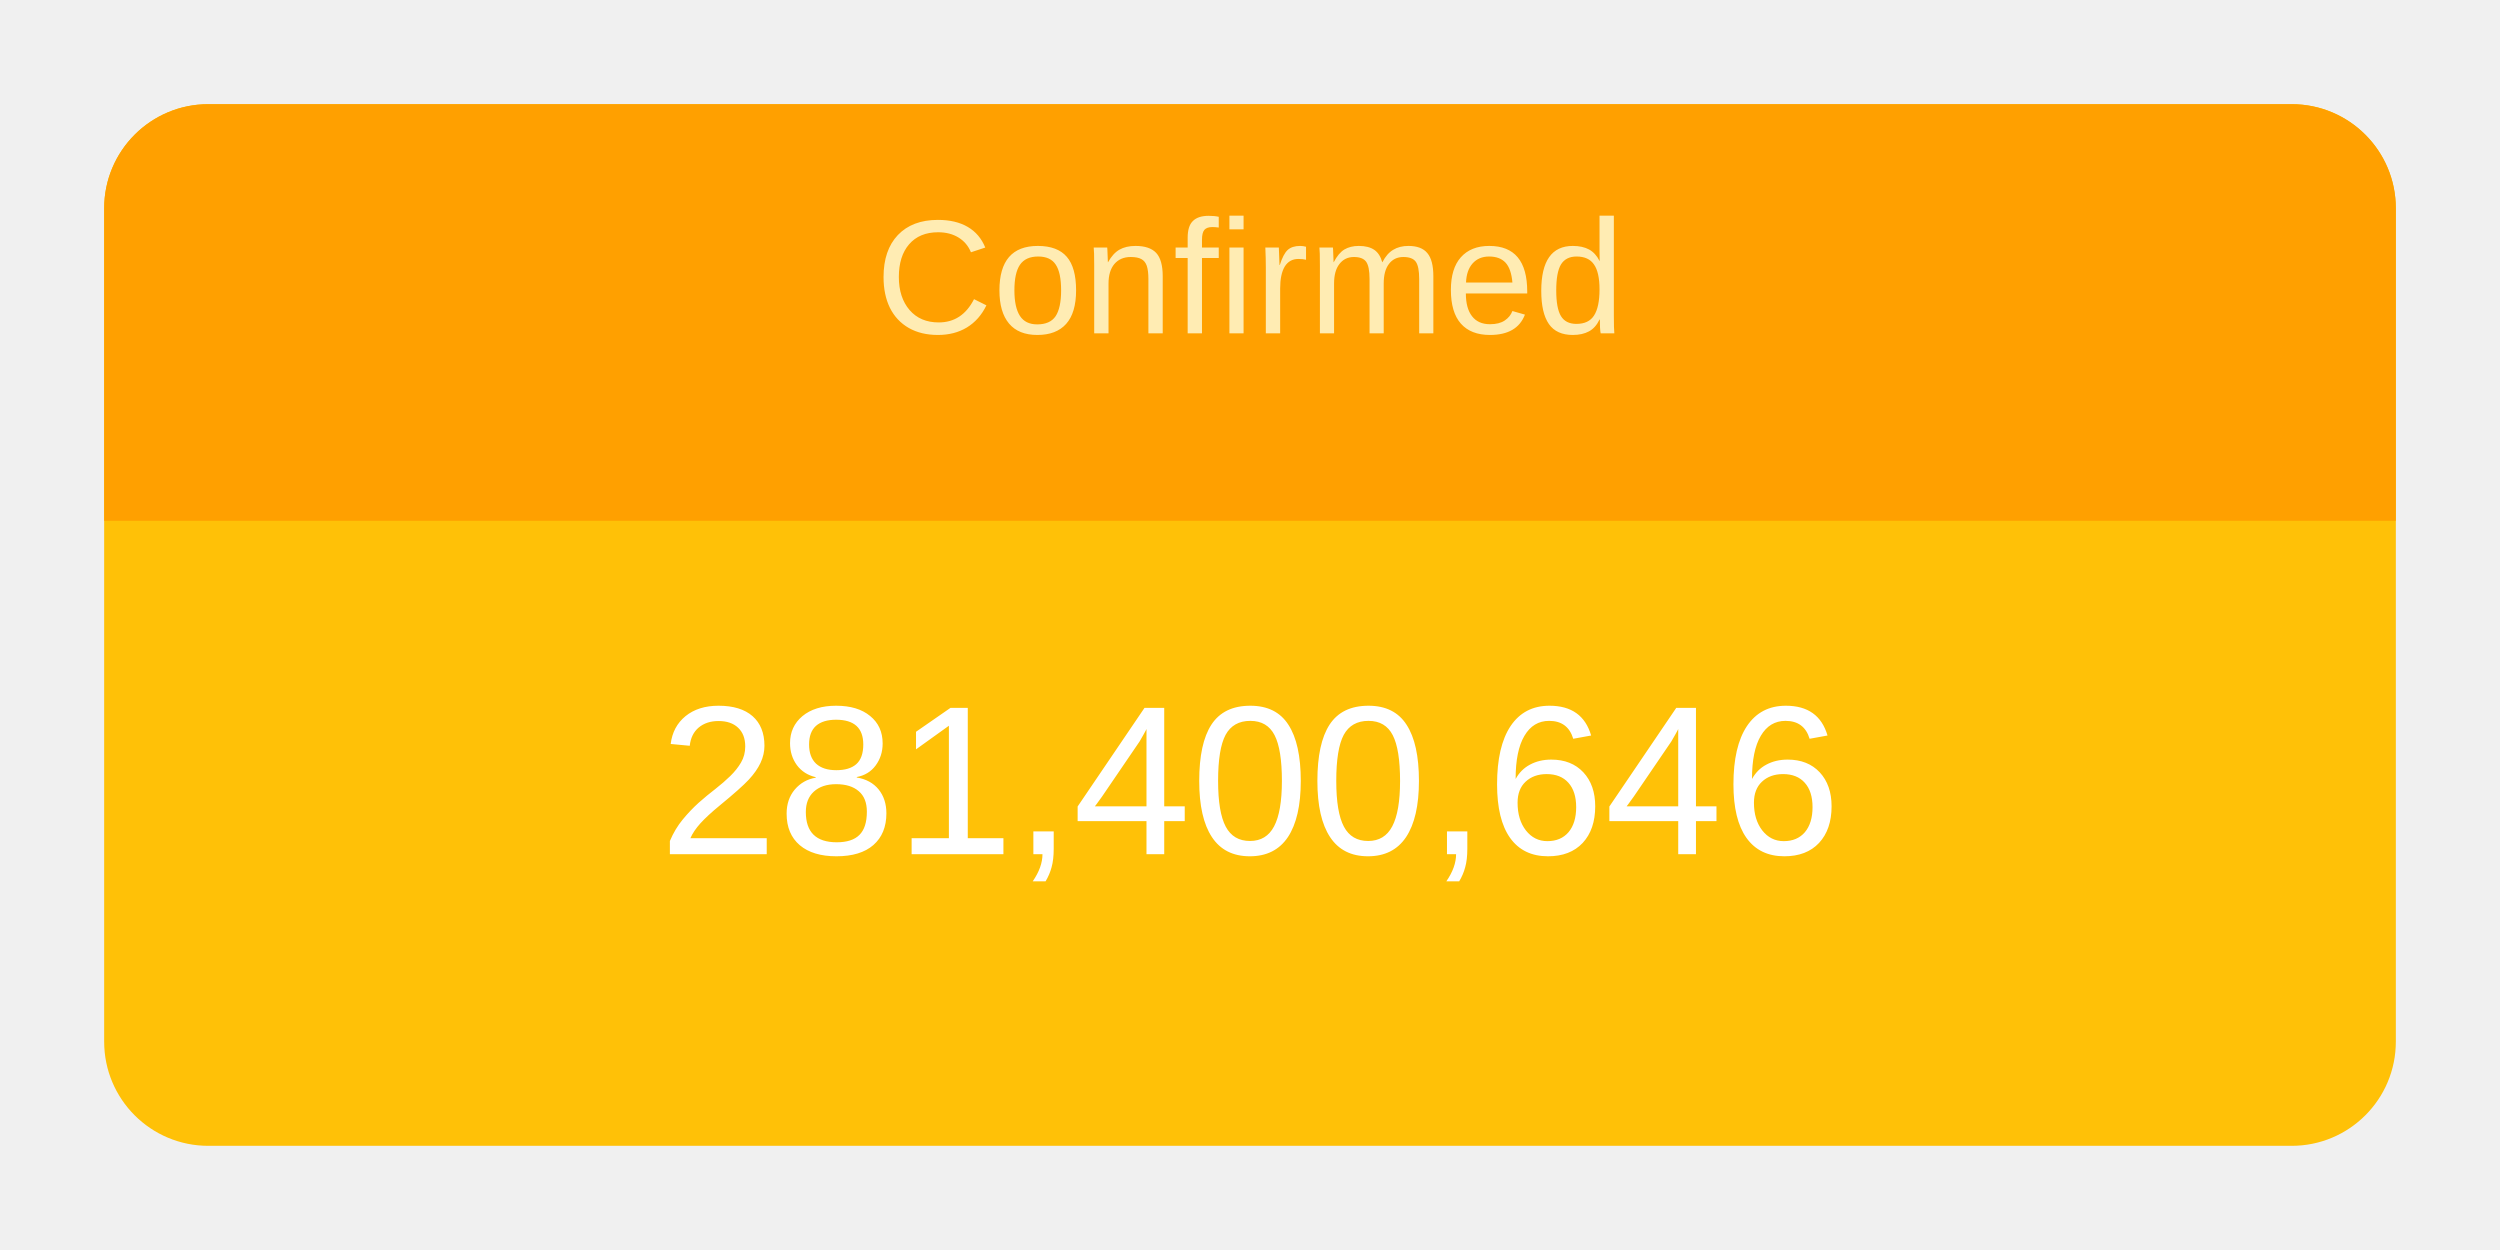
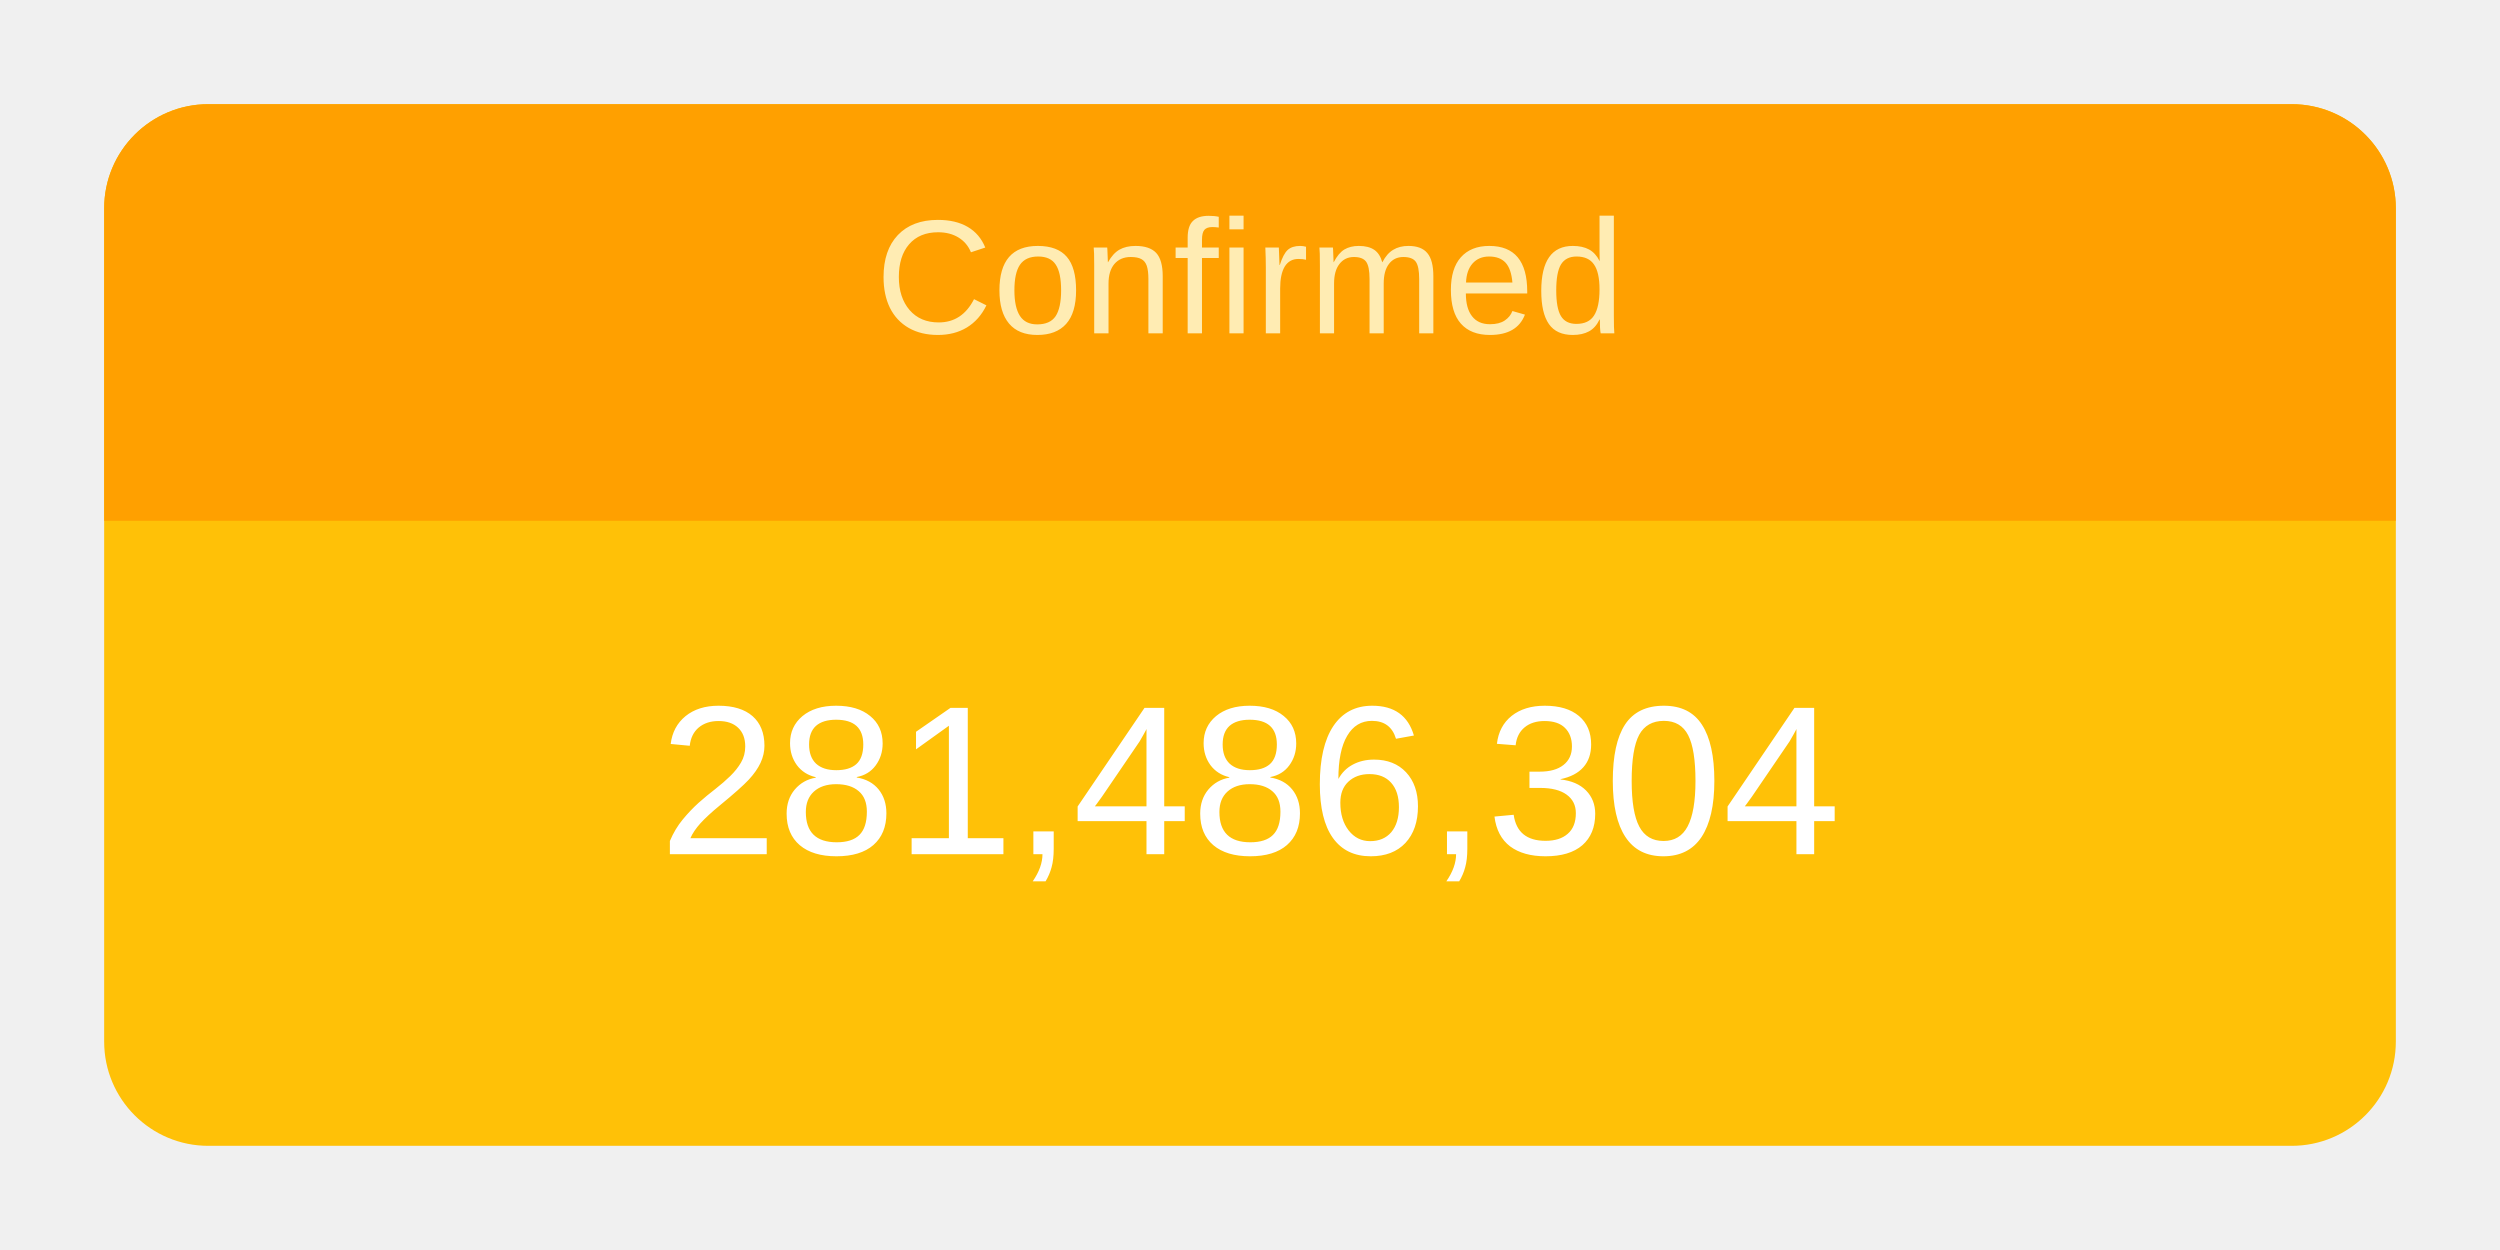
<svg xmlns="http://www.w3.org/2000/svg" height="120" viewBox="" width="240">
  <g transform="translate(10,10)">
    <rect rx="10" ry="10" width="220" height="100" style="fill: #ffc107; stroke-width: 5;" />
    <svg width="220" height="100">
      <text x="50%" y="72%" alignment-baseline="middle" text-anchor="middle" fill="white" font-size="1.7em" font-family="Arial, Helvetica, sans-serif">
-         281,400,646
+         281,486,304
      </text>
    </svg>
    <path fill="#FFA000" d=" M 210 0              a 10 10 0 0 1 10 10              v 30             h-220             v-30             a 10 10 0 0 1 10 -10" />
    <svg width="220" height="40">
      <text x="50%" y="55%" alignment-baseline="middle" text-anchor="middle" fill="#FFECB3" font-size="1.3em" font-family="Arial, Helvetica, sans-serif">
        Confirmed
      </text>
    </svg>
  </g>
</svg>
